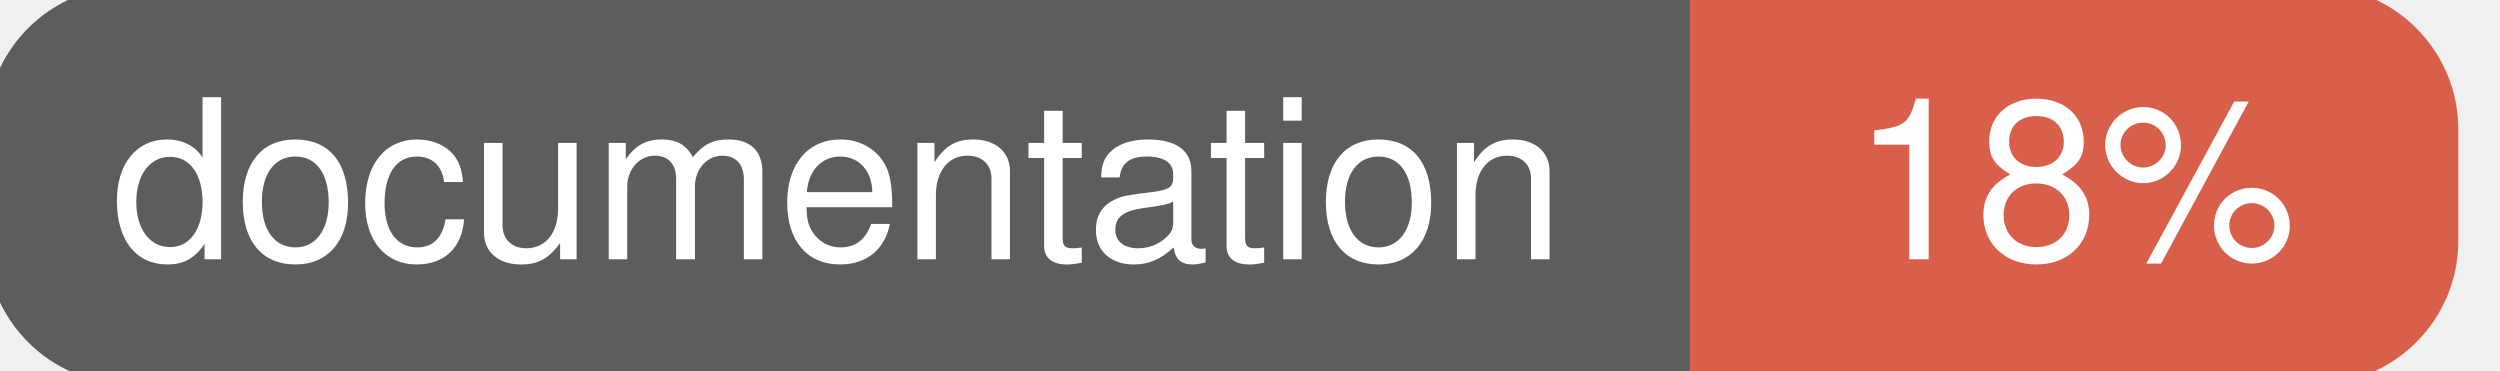
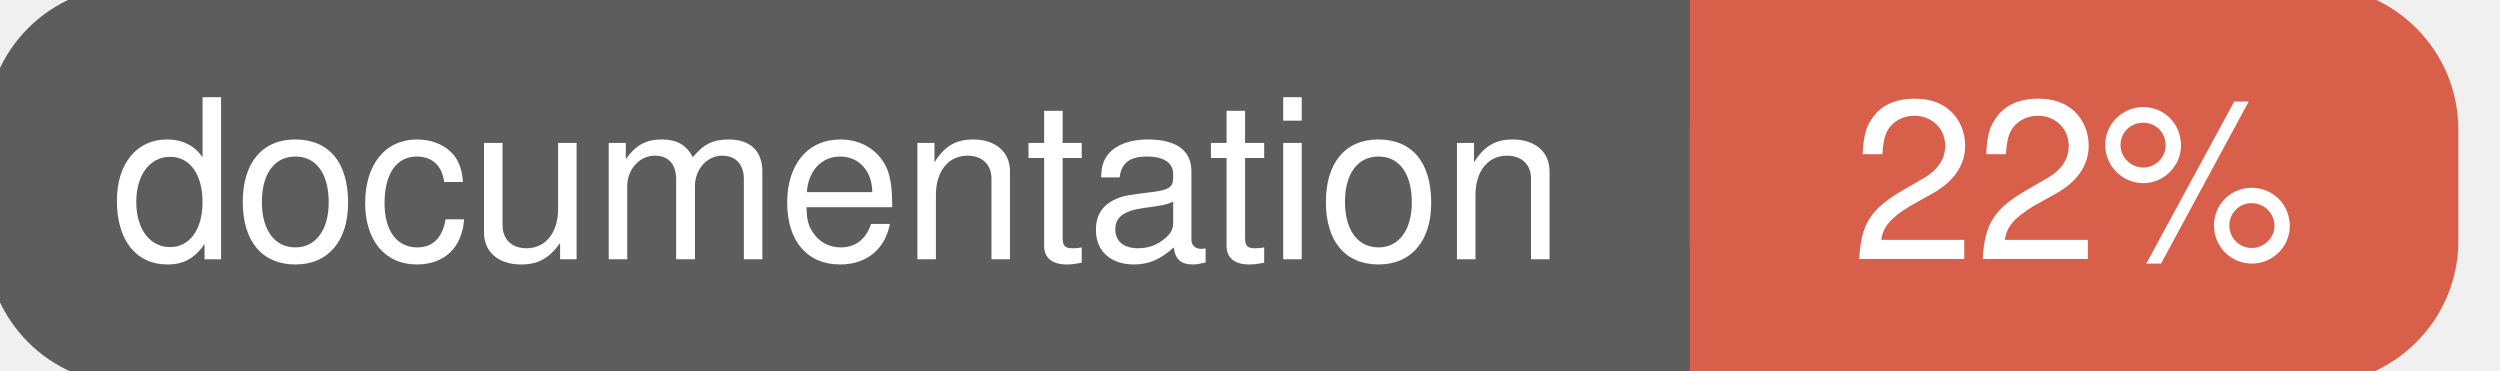
<svg xmlns="http://www.w3.org/2000/svg" width="135" height="20">
  <g>
    <rect id="svg_1" height="20" width="130" y="0" x="0" stroke-width="1.5" stroke="#5d5d5d" fill="#5d5d5d" rx="7" ry="7" />
    <rect id="svg_2" height="20" width="40" y="0" x="92" stroke-width="1.5" stroke="#d8604b" fill="#d8604b" rx="7" ry="7" />
    <rect id="svg_3" height="20" width="22" y="0" x="92" stroke-width="1.5" stroke="#d8604b" fill="#d8604b" />
    <text xml:space="preserve" text-anchor="start" font-family="Helvetica, Arial, sans-serif" font-size="12" id="svg_4" y="14" x="6" stroke-width="0" stroke="#5d5d5d" fill="#ffffff">documentation</text>
-     <text xml:space="preserve" text-anchor="middle" font-family="Helvetica, Arial, sans-serif" font-size="12" id="svg_5" y="14" x="112" stroke-width="0" stroke="#5d5d5d" fill="#ffffff" style="text-anchor: middle">18%</text>
+     <text xml:space="preserve" text-anchor="middle" font-family="Helvetica, Arial, sans-serif" font-size="12" id="svg_5" y="14" x="112" stroke-width="0" stroke="#5d5d5d" fill="#ffffff" style="text-anchor: middle">22%</text>
  </g>
</svg>
